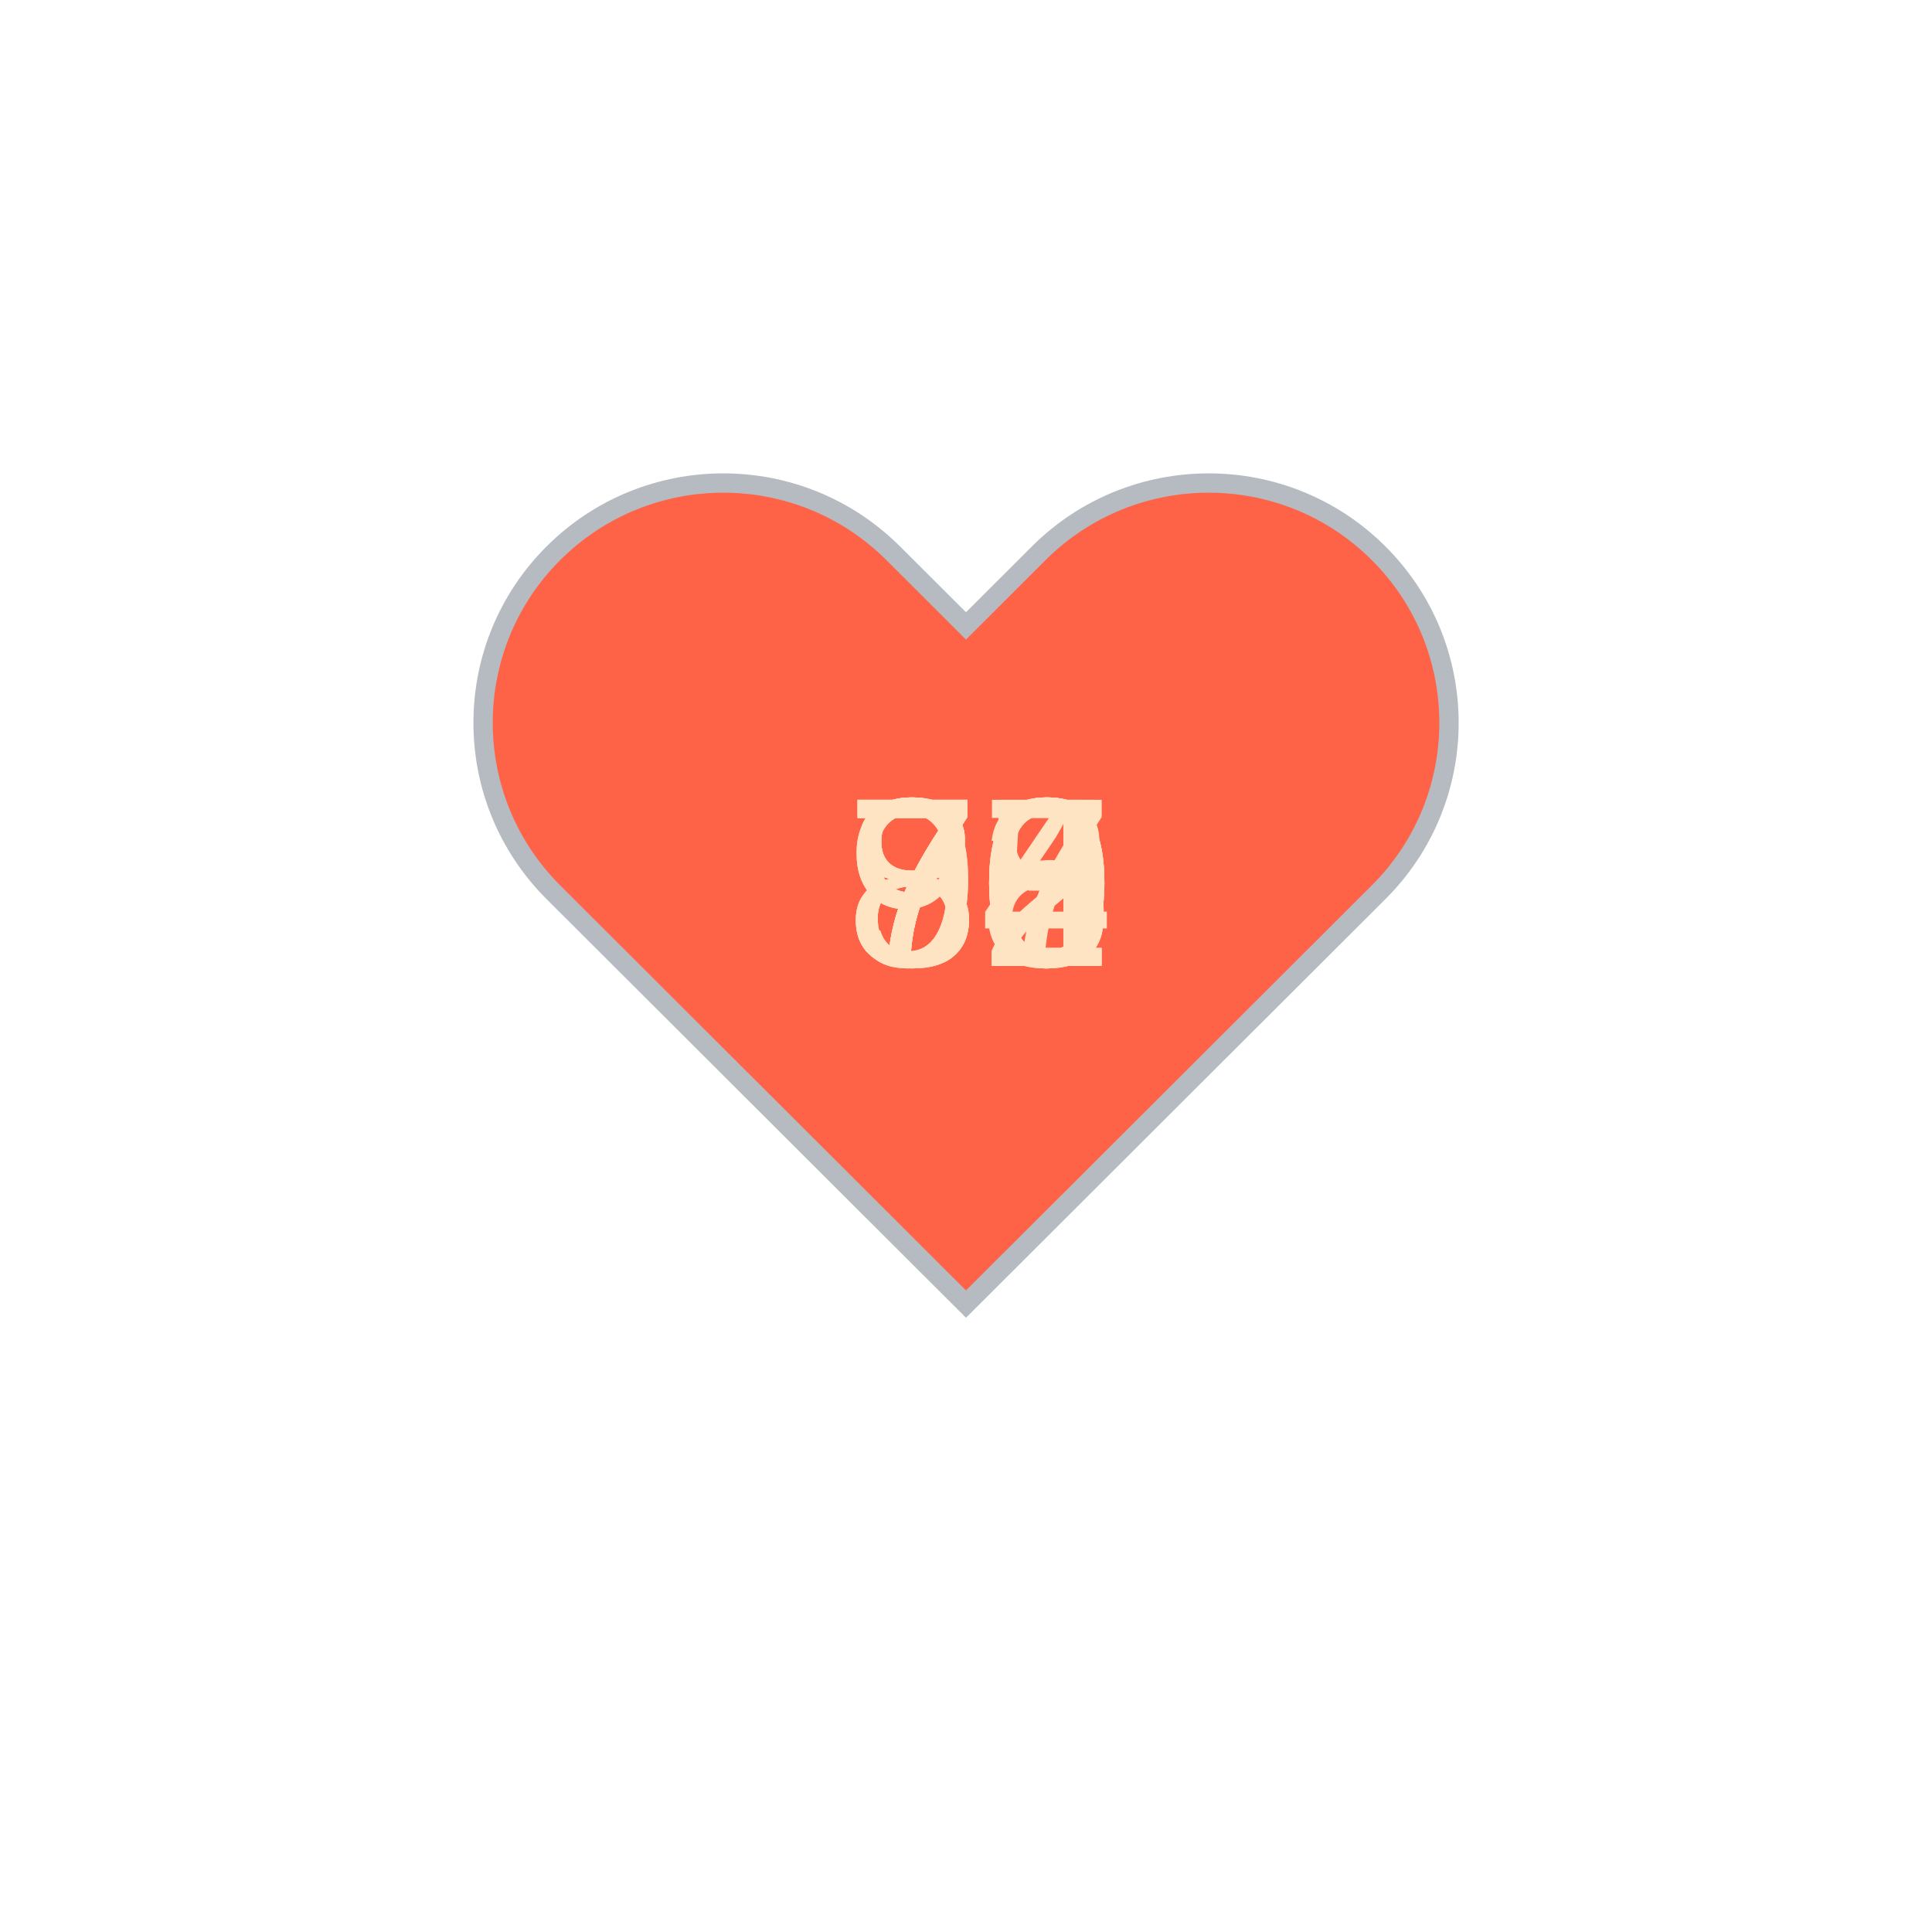
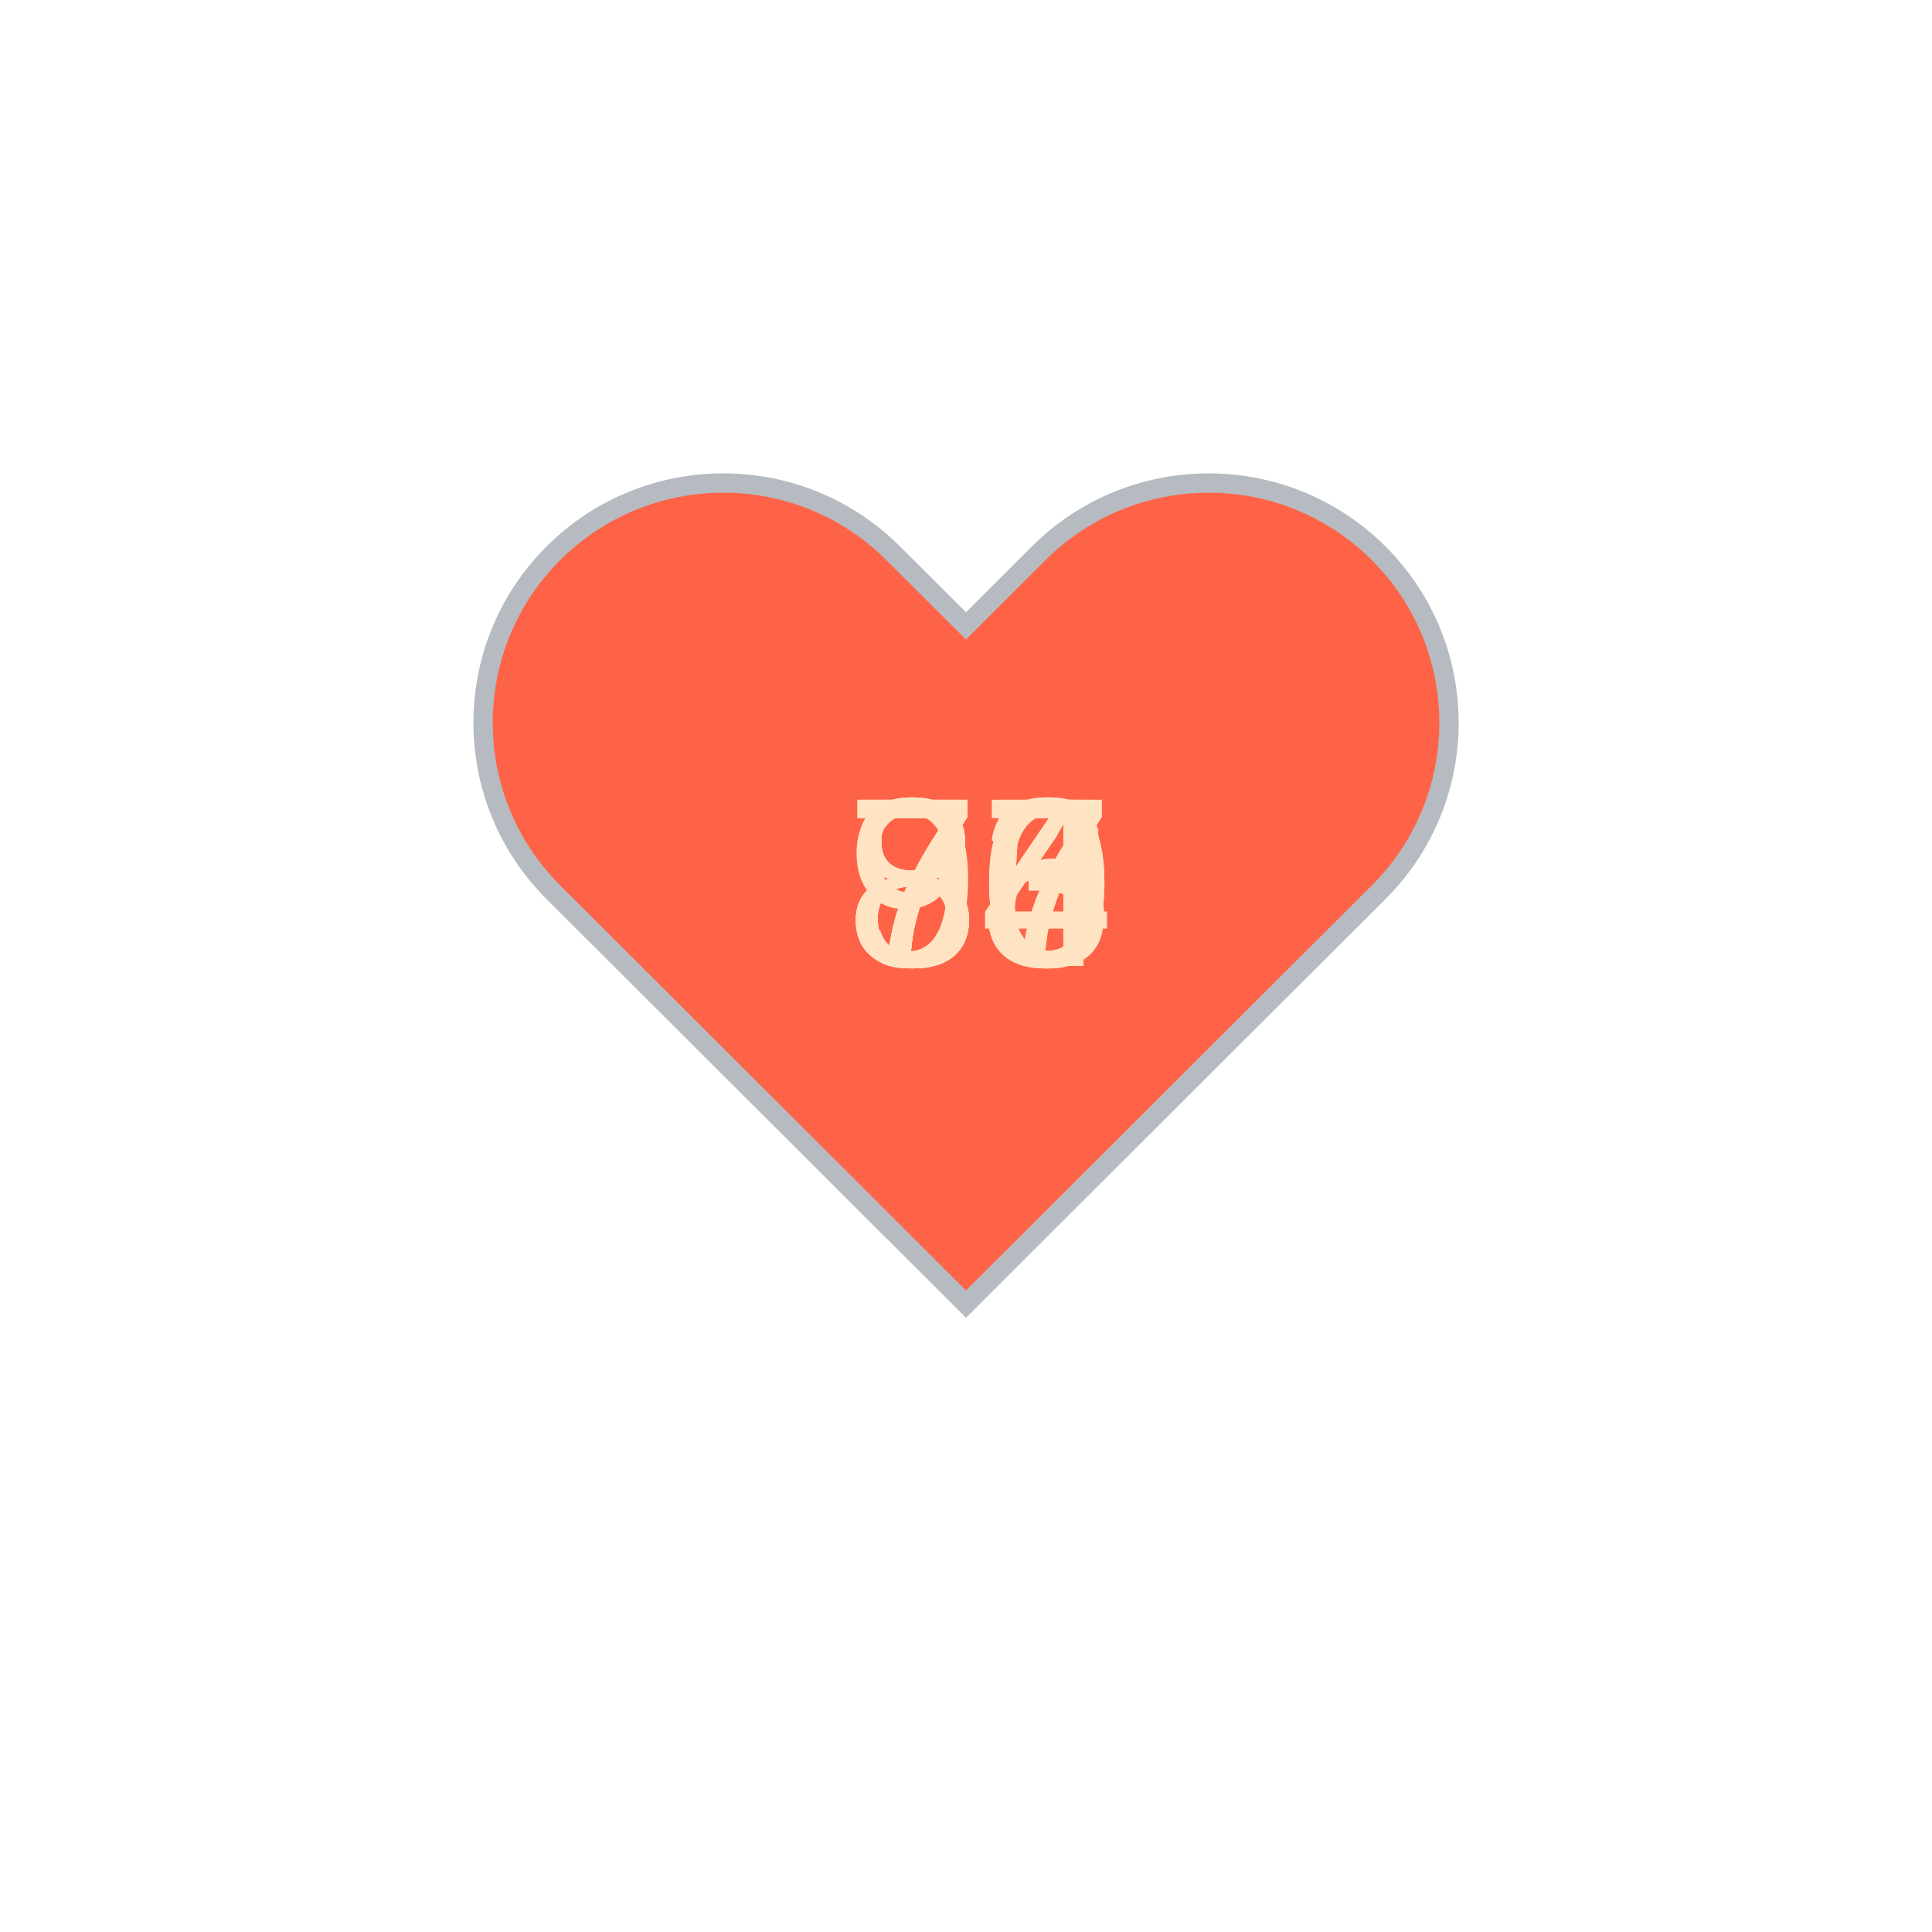
<svg xmlns="http://www.w3.org/2000/svg" baseProfile="full" height="150" version="1.1" viewBox="0,0,200,200" width="150">
  <defs />
  <g transform="translate(100 100)">
    <path d="M92.71,7.27L92.71,7.27c-9.71-9.69-25.46-9.69-35.18,0L50,14.79l-7.54-7.52C32.75-2.42,17-2.42,7.29,7.27v0 c-9.71,9.69-9.71,25.41,0,35.1L50,85l42.71-42.63C102.43,32.68,102.43,16.96,92.71,7.27z" fill="tomato" stroke="#B6BBC1" stroke-width="2" transform="translate(-50 -50)" />
    <animateTransform additive="sum" attributeName="transform" dur="1.2s" repeatCount="indefinite" type="scale" values="1; 1.5; 1.25; 1.5; 1.5; 1;" />
-     <text fill="bisque" style="font-size:25px; font-family:Arial" transform="translate(-12.5 0)">88<animate attributeName="visibility" dur="12.0s" keyTimes="0;0.1;0.2;0.3;0.4;0.5;0.6;0.7;0.8;0.9;1.0" repeatCount="indefinite" values="visible;hidden;hidden;hidden;hidden;hidden;hidden;hidden;hidden;hidden;hidden" />
+     <text fill="bisque" style="font-size:25px; font-family:Arial" transform="translate(-12.5 0)">75<animate attributeName="visibility" dur="12.0s" keyTimes="0;0.1;0.2;0.3;0.4;0.5;0.6;0.7;0.8;0.9;1.0" repeatCount="indefinite" values="visible;hidden;hidden;hidden;hidden;hidden;hidden;hidden;hidden;hidden;hidden" />
    </text>
-     <text fill="bisque" style="font-size:25px; font-family:Arial" transform="translate(-12.5 0)">90<animate attributeName="visibility" dur="12.0s" keyTimes="0;0.1;0.2;0.3;0.4;0.5;0.6;0.7;0.8;0.9;1.0" repeatCount="indefinite" values="hidden;visible;hidden;hidden;hidden;hidden;hidden;hidden;hidden;hidden;hidden" />
+     <text fill="bisque" style="font-size:25px; font-family:Arial" transform="translate(-12.5 0)">80<animate attributeName="visibility" dur="12.0s" keyTimes="0;0.1;0.2;0.3;0.4;0.5;0.6;0.7;0.8;0.9;1.0" repeatCount="indefinite" values="hidden;visible;hidden;hidden;hidden;hidden;hidden;hidden;hidden;hidden;hidden" />
    </text>
-     <text fill="bisque" style="font-size:25px; font-family:Arial" transform="translate(-12.5 0)">80<animate attributeName="visibility" dur="12.0s" keyTimes="0;0.1;0.2;0.3;0.4;0.5;0.6;0.7;0.8;0.9;1.0" repeatCount="indefinite" values="hidden;hidden;visible;hidden;hidden;hidden;hidden;hidden;hidden;hidden;hidden" />
+     <text fill="bisque" style="font-size:25px; font-family:Arial" transform="translate(-12.5 0)">77<animate attributeName="visibility" dur="12.0s" keyTimes="0;0.1;0.2;0.3;0.4;0.5;0.6;0.7;0.8;0.9;1.0" repeatCount="indefinite" values="hidden;hidden;visible;hidden;hidden;hidden;hidden;hidden;hidden;hidden;hidden" />
    </text>
-     <text fill="bisque" style="font-size:25px; font-family:Arial" transform="translate(-12.5 0)">82<animate attributeName="visibility" dur="12.0s" keyTimes="0;0.1;0.2;0.3;0.4;0.5;0.6;0.7;0.8;0.9;1.0" repeatCount="indefinite" values="hidden;hidden;hidden;visible;hidden;hidden;hidden;hidden;hidden;hidden;hidden" />
+     <text fill="bisque" style="font-size:25px; font-family:Arial" transform="translate(-12.5 0)">76<animate attributeName="visibility" dur="12.0s" keyTimes="0;0.1;0.2;0.3;0.4;0.5;0.6;0.7;0.8;0.9;1.0" repeatCount="indefinite" values="hidden;hidden;hidden;visible;hidden;hidden;hidden;hidden;hidden;hidden;hidden" />
    </text>
    <text fill="bisque" style="font-size:25px; font-family:Arial" transform="translate(-12.5 0)">77<animate attributeName="visibility" dur="12.0s" keyTimes="0;0.1;0.2;0.3;0.4;0.5;0.6;0.7;0.8;0.9;1.0" repeatCount="indefinite" values="hidden;hidden;hidden;hidden;visible;hidden;hidden;hidden;hidden;hidden;hidden" />
    </text>
-     <text fill="bisque" style="font-size:25px; font-family:Arial" transform="translate(-12.5 0)">72<animate attributeName="visibility" dur="12.0s" keyTimes="0;0.1;0.2;0.3;0.4;0.5;0.6;0.7;0.8;0.9;1.0" repeatCount="indefinite" values="hidden;hidden;hidden;hidden;hidden;visible;hidden;hidden;hidden;hidden;hidden" />
+     <text fill="bisque" style="font-size:25px; font-family:Arial" transform="translate(-12.5 0)">84<animate attributeName="visibility" dur="12.0s" keyTimes="0;0.1;0.2;0.3;0.4;0.5;0.6;0.7;0.8;0.9;1.0" repeatCount="indefinite" values="hidden;hidden;hidden;hidden;hidden;visible;hidden;hidden;hidden;hidden;hidden" />
    </text>
-     <text fill="bisque" style="font-size:25px; font-family:Arial" transform="translate(-12.5 0)">93<animate attributeName="visibility" dur="12.0s" keyTimes="0;0.1;0.2;0.3;0.4;0.5;0.6;0.7;0.8;0.9;1.0" repeatCount="indefinite" values="hidden;hidden;hidden;hidden;hidden;hidden;visible;hidden;hidden;hidden;hidden" />
+     <text fill="bisque" style="font-size:25px; font-family:Arial" transform="translate(-12.5 0)">75<animate attributeName="visibility" dur="12.0s" keyTimes="0;0.1;0.2;0.3;0.4;0.5;0.6;0.7;0.8;0.9;1.0" repeatCount="indefinite" values="hidden;hidden;hidden;hidden;hidden;hidden;visible;hidden;hidden;hidden;hidden" />
    </text>
-     <text fill="bisque" style="font-size:25px; font-family:Arial" transform="translate(-12.5 0)">75<animate attributeName="visibility" dur="12.0s" keyTimes="0;0.1;0.2;0.3;0.4;0.5;0.6;0.7;0.8;0.9;1.0" repeatCount="indefinite" values="hidden;hidden;hidden;hidden;hidden;hidden;hidden;visible;hidden;hidden;hidden" />
+     <text fill="bisque" style="font-size:25px; font-family:Arial" transform="translate(-12.5 0)">84<animate attributeName="visibility" dur="12.0s" keyTimes="0;0.1;0.2;0.3;0.4;0.5;0.6;0.7;0.8;0.9;1.0" repeatCount="indefinite" values="hidden;hidden;hidden;hidden;hidden;hidden;hidden;visible;hidden;hidden;hidden" />
    </text>
-     <text fill="bisque" style="font-size:25px; font-family:Arial" transform="translate(-12.5 0)">70<animate attributeName="visibility" dur="12.0s" keyTimes="0;0.1;0.2;0.3;0.4;0.5;0.6;0.7;0.8;0.9;1.0" repeatCount="indefinite" values="hidden;hidden;hidden;hidden;hidden;hidden;hidden;hidden;visible;hidden;hidden" />
+     <text fill="bisque" style="font-size:25px; font-family:Arial" transform="translate(-12.5 0)">93<animate attributeName="visibility" dur="12.0s" keyTimes="0;0.1;0.2;0.3;0.4;0.5;0.6;0.7;0.8;0.9;1.0" repeatCount="indefinite" values="hidden;hidden;hidden;hidden;hidden;hidden;hidden;hidden;visible;hidden;hidden" />
    </text>
-     <text fill="bisque" style="font-size:25px; font-family:Arial" transform="translate(-12.5 0)">74<animate attributeName="visibility" dur="12.0s" keyTimes="0;0.1;0.2;0.3;0.4;0.5;0.6;0.7;0.8;0.9;1.0" repeatCount="indefinite" values="hidden;hidden;hidden;hidden;hidden;hidden;hidden;hidden;hidden;visible;hidden" />
+     <text fill="bisque" style="font-size:25px; font-family:Arial" transform="translate(-12.5 0)">80<animate attributeName="visibility" dur="12.0s" keyTimes="0;0.1;0.2;0.3;0.4;0.5;0.6;0.7;0.8;0.9;1.0" repeatCount="indefinite" values="hidden;hidden;hidden;hidden;hidden;hidden;hidden;hidden;hidden;visible;hidden" />
    </text>
  </g>
</svg>
